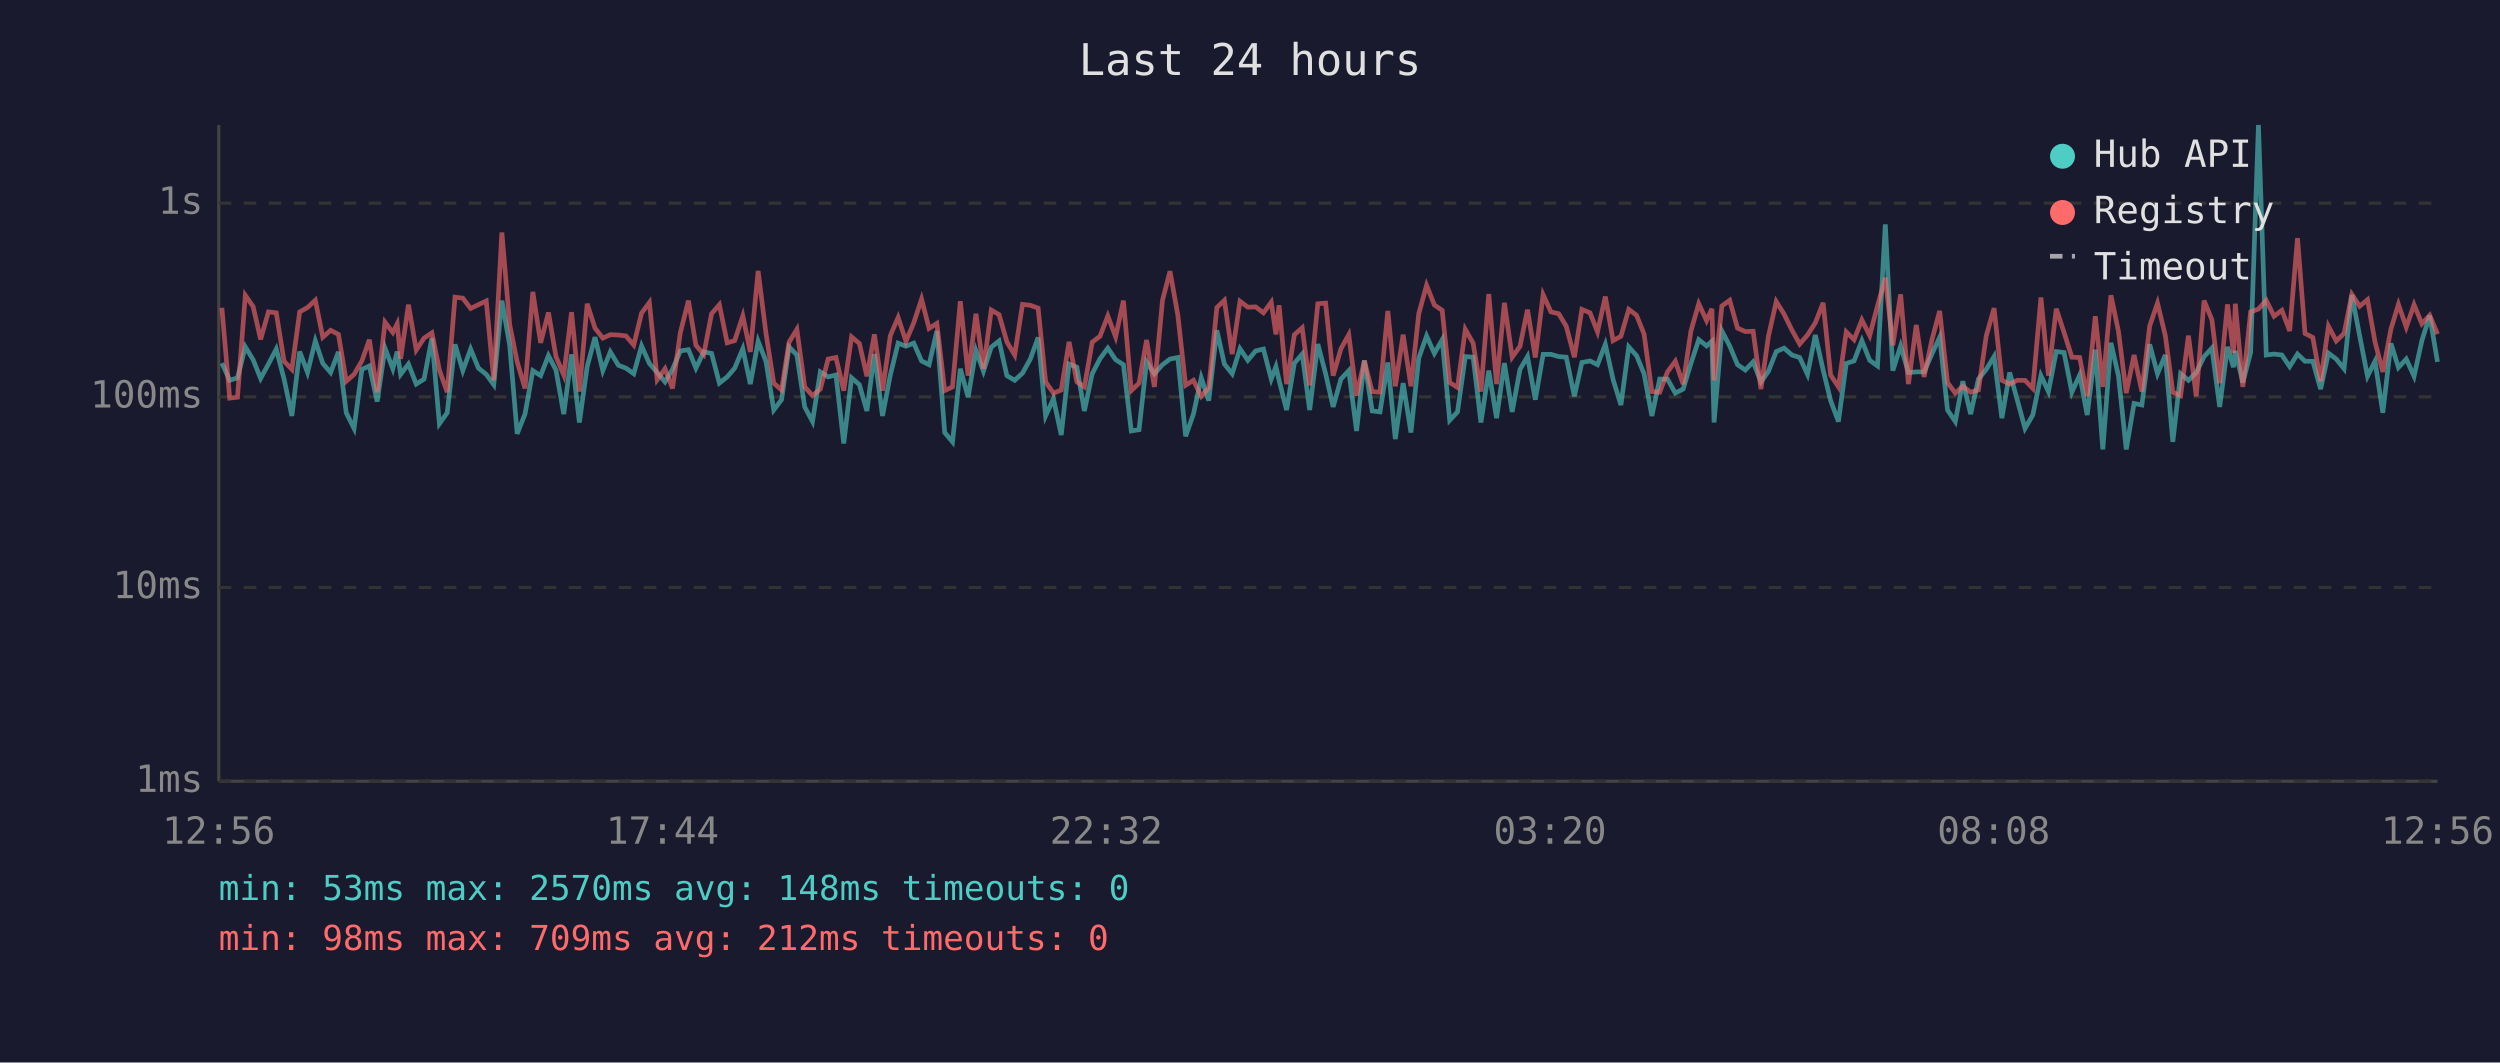
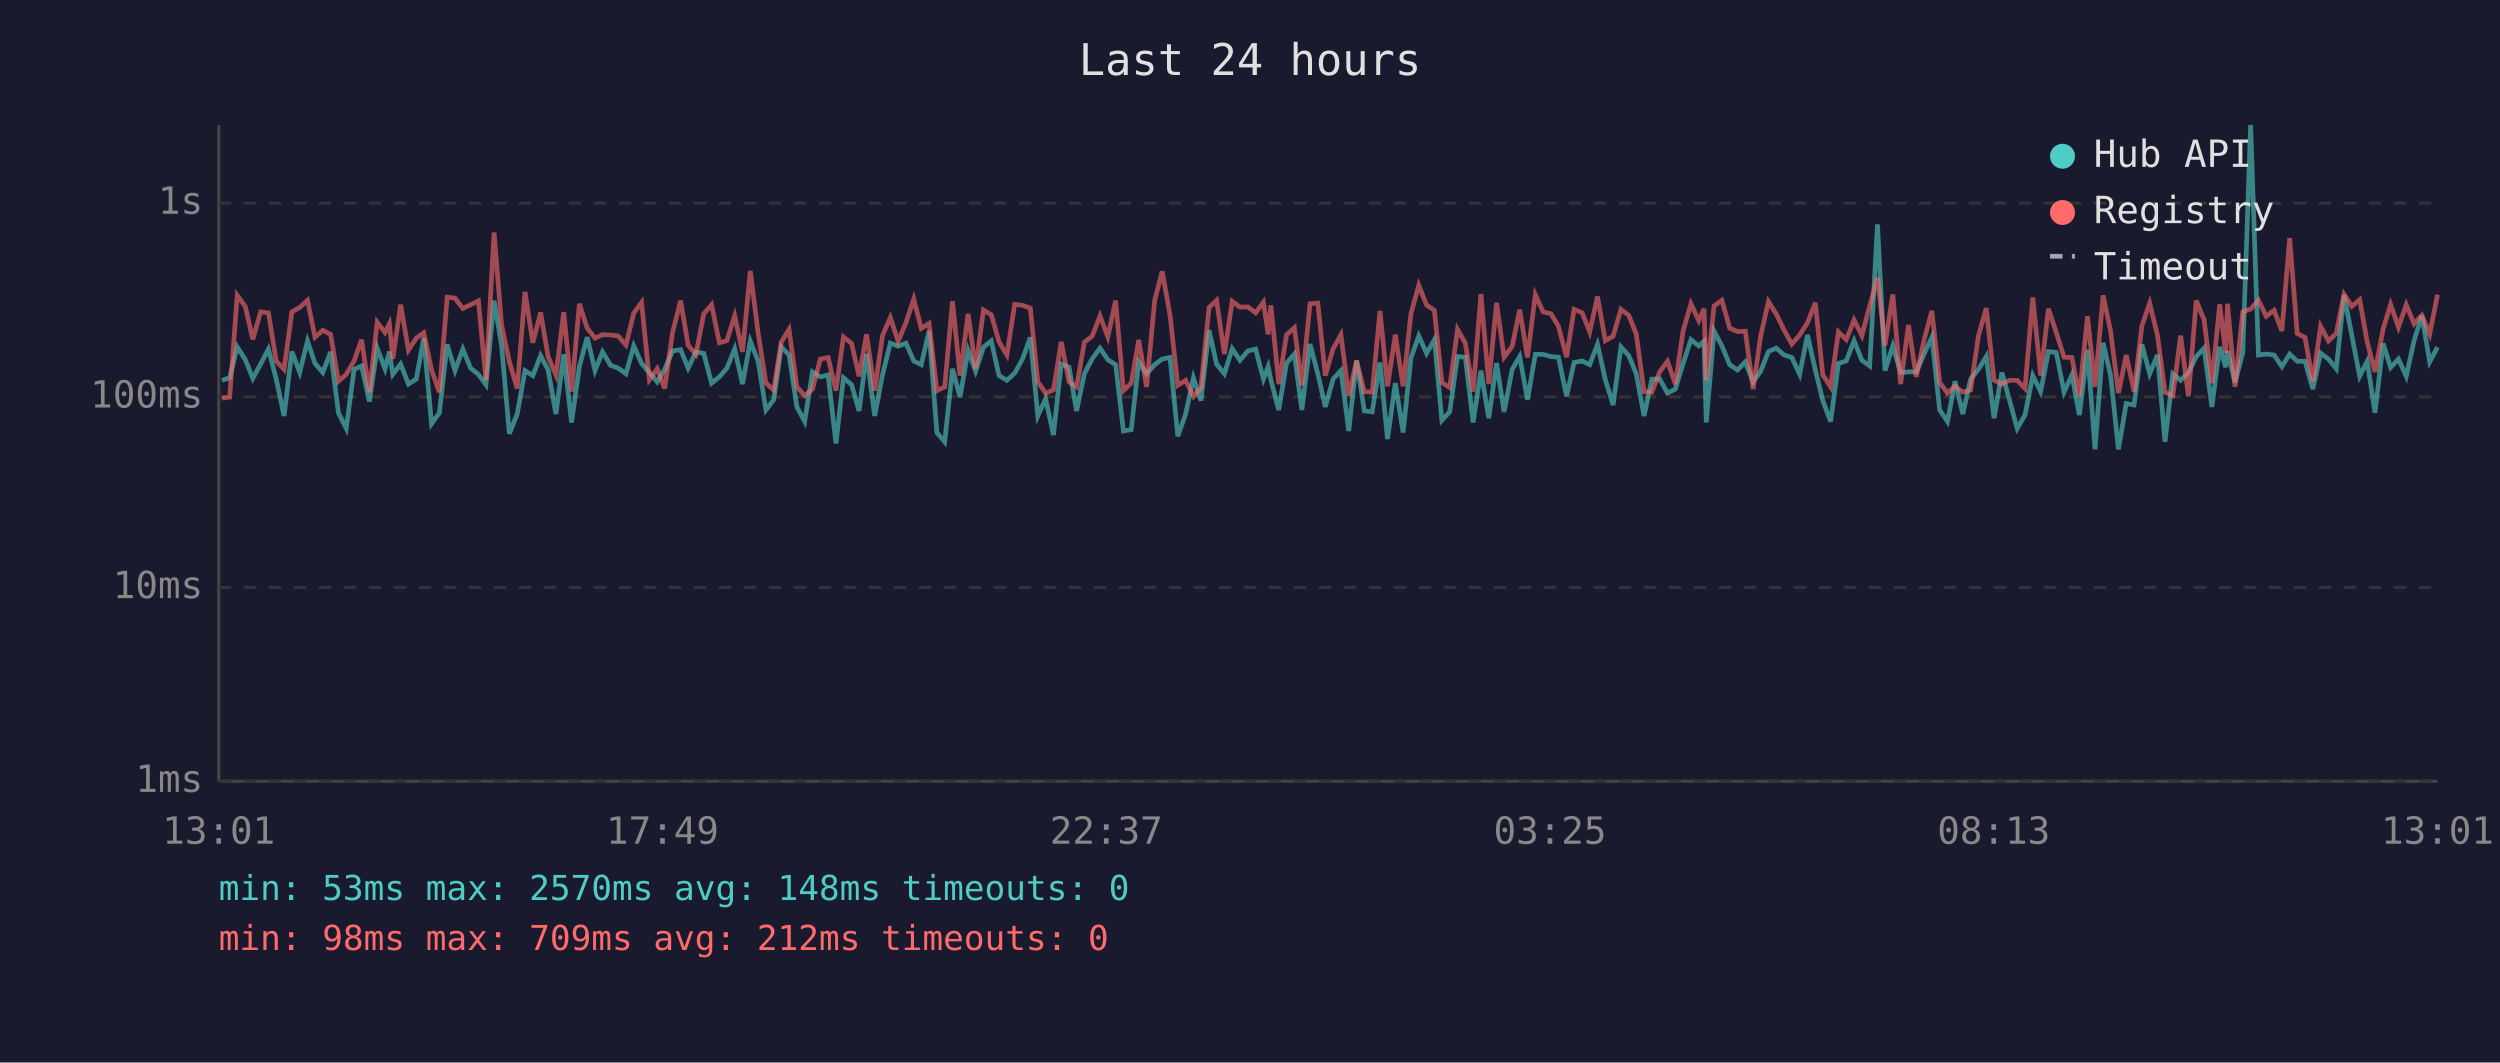
<svg xmlns="http://www.w3.org/2000/svg" viewBox="0 0 800 340" font-family="monospace" font-size="12">
  <rect width="800" height="340" fill="#1a1a2e" />
  <text x="400" y="24" fill="#e0e0e0" font-size="14" text-anchor="middle">Last 24 hours</text>
  <line x1="70" y1="40" x2="70" y2="250" stroke="#444" stroke-width="1" />
  <line x1="70" y1="250" x2="780" y2="250" stroke="#444" stroke-width="1" />
  <line x1="70" y1="250" x2="780" y2="250" stroke="#333" stroke-width="1" stroke-dasharray="4" />
  <text x="65" y="250" fill="#888" text-anchor="end" dominant-baseline="middle">1ms</text>
  <line x1="70" y1="188" x2="780" y2="188" stroke="#333" stroke-width="1" stroke-dasharray="4" />
  <text x="65" y="188" fill="#888" text-anchor="end" dominant-baseline="middle">10ms</text>
  <line x1="70" y1="127" x2="780" y2="127" stroke="#333" stroke-width="1" stroke-dasharray="4" />
  <text x="65" y="127" fill="#888" text-anchor="end" dominant-baseline="middle">100ms</text>
  <line x1="70" y1="65" x2="780" y2="65" stroke="#333" stroke-width="1" stroke-dasharray="4" />
  <text x="65" y="65" fill="#888" text-anchor="end" dominant-baseline="middle">1s</text>
-   <text x="70" y="270" fill="#888" text-anchor="middle">12:56</text>
-   <text x="212" y="270" fill="#888" text-anchor="middle">17:44</text>
-   <text x="354" y="270" fill="#888" text-anchor="middle">22:32</text>
-   <text x="496" y="270" fill="#888" text-anchor="middle">03:20</text>
-   <text x="638" y="270" fill="#888" text-anchor="middle">08:08</text>
-   <text x="780" y="270" fill="#888" text-anchor="middle">12:56</text>
-   <polyline points="71.0,116.2 73.5,121.7 76.0,120.9 78.5,111.0 81.0,115.1 83.4,121.1 85.9,116.5 88.4,111.7 90.9,121.3 93.4,133.1 95.9,112.5 98.4,119.2 100.9,109.1 103.3,116.3 105.8,119.2 108.3,112.6 110.8,132.1 113.3,137.1 115.8,118.2 118.2,117.1 120.7,128.5 123.2,111.4 125.7,118.0 127.1,112.5 128.2,119.8 130.7,116.5 133.2,122.9 135.7,121.3 138.2,108.2 140.6,135.6 143.1,132.1 145.6,110.2 148.1,118.6 150.6,111.7 153.1,117.8 155.6,119.8 158.0,123.1 160.6,96.2 163.1,110.5 165.5,138.8 168.0,132.5 170.5,118.6 173.0,120.2 175.5,113.8 177.9,118.4 180.4,132.5 182.9,113.4 185.4,135.2 187.9,117.3 190.4,107.9 192.9,118.6 195.3,112.6 197.9,116.9 200.3,117.8 202.8,119.6 205.3,110.7 207.8,116.3 210.3,119.2 212.8,122.2 215.2,118.2 217.7,112.3 220.3,111.9 222.7,117.8 225.2,112.6 227.7,113.1 230.2,122.6 232.7,120.6 235.1,117.8 237.7,111.6 240.1,122.9 242.6,109.2 245.1,115.6 247.6,131.2 250.1,127.9 252.5,111.0 255.0,113.6 257.5,130.2 260.0,134.9 262.5,119.0 265.0,120.6 267.5,120.0 270.0,141.9 272.5,120.9 275.0,123.1 277.4,131.5 279.8,113.3 282.4,133.1 284.9,120.0 287.4,109.8 289.9,110.8 292.4,109.8 294.9,115.5 297.3,116.7 299.8,105.9 302.3,138.4 304.8,141.4 307.3,118.0 309.8,127.1 312.3,112.2 314.7,118.8 317.2,111.1 319.7,109.1 322.2,120.2 324.7,121.7 327.2,119.4 329.7,114.9 332.2,108.0 334.6,133.1 337.1,127.6 339.6,139.2 342.1,116.5 344.6,117.5 347.0,131.5 349.5,119.6 352.0,114.8 354.5,111.4 357.0,115.1 359.5,116.7 362.0,137.9 364.5,137.5 366.9,115.8 369.4,119.6 372.0,116.7 374.4,114.9 376.9,114.4 379.4,139.6 381.9,132.5 384.4,120.9 386.8,128.2 389.4,105.7 391.8,116.5 394.3,119.6 396.8,111.6 399.3,115.3 401.8,112.3 404.3,111.7 406.8,121.3 408.3,117.3 409.3,121.7 411.7,131.2 414.2,116.2 416.7,113.3 419.1,131.2 421.7,110.1 424.2,119.6 426.6,130.2 429.1,121.3 431.6,118.6 434.1,137.9 436.6,115.3 439.1,131.5 441.6,131.8 444.1,116.0 446.5,140.5 449.0,122.6 451.5,138.4 454.0,114.6 456.5,107.5 459.0,113.1 461.5,108.7 463.9,134.5 466.4,131.8 468.9,114.1 471.4,114.3 473.9,135.2 476.4,118.6 478.9,133.8 481.4,116.2 483.9,131.8 486.4,118.2 488.8,114.1 491.3,127.9 493.8,113.4 496.3,113.4 498.8,114.1 501.2,114.3 503.8,126.8 506.2,116.0 508.8,115.5 511.2,116.7 513.7,110.2 516.2,121.5 518.7,129.6 521.2,111.0 523.7,113.8 526.1,119.6 528.6,133.1 531.1,121.3 533.6,121.3 536.1,125.8 538.6,124.5 541.1,116.3 543.6,108.7 546.1,110.7 547.8,109.2 548.5,135.2 551.0,105.9 553.5,110.7 556.0,116.7 558.5,118.4 561.0,115.8 563.5,122.2 565.9,118.8 568.4,112.5 570.9,111.4 573.4,113.6 575.9,114.4 578.4,119.8 580.9,107.2 583.4,118.4 585.8,128.2 588.3,134.9 590.8,116.3 593.3,115.5 595.8,109.0 598.3,115.3 600.8,117.1 603.3,71.8 605.7,118.6 608.2,110.7 610.7,119.2 613.2,119.0 615.7,119.0 618.2,113.3 620.7,107.9 623.2,131.2 625.7,134.9 628.1,122.0 630.6,132.5 633.1,121.3 635.6,118.2 638.1,114.1 640.6,133.8 643.1,119.2 645.5,127.9 648.0,137.1 650.5,132.8 653.1,120.2 655.5,125.3 658.0,112.5 660.5,112.8 663.0,125.5 665.5,120.0 667.9,132.8 670.5,111.9 672.9,143.8 675.5,109.7 677.9,120.2 680.4,143.8 682.9,129.1 685.4,129.6 687.9,110.2 690.4,119.6 692.9,113.6 695.3,141.4 697.8,119.6 700.3,121.7 702.8,119.2 705.3,114.1 707.8,111.4 710.3,130.2 712.8,111.0 714.7,117.5 715.3,112.3 717.7,122.4 720.2,112.8 722.7,40.0 725.2,113.6 727.7,113.3 730.2,113.6 732.7,117.3 735.2,113.3 737.6,115.6 740.1,115.6 742.6,124.5 745.1,113.0 747.6,114.9 750.1,118.0 752.6,94.4 755.1,107.5 757.6,120.4 760.0,115.6 762.5,132.1 765.1,109.9 767.5,117.6 770.0,114.9 772.5,120.4 775.0,109.0 777.5,101.0 780.0,115.8" fill="none" stroke="#4ecdc4" stroke-width="1.5" opacity="0.6" />
-   <polyline points="71.0,98.5 73.5,127.4 76.0,127.1 78.5,94.5 81.0,98.1 83.4,108.6 85.9,99.8 88.4,100.1 90.9,115.6 93.4,118.2 95.9,99.8 98.4,98.4 100.9,96.1 103.3,107.9 105.8,105.7 108.3,107.0 110.8,122.0 113.3,119.8 115.8,115.5 118.2,108.7 120.7,125.5 123.2,103.1 125.7,106.4 127.1,103.6 128.2,114.8 130.7,97.5 133.2,112.0 135.7,108.2 138.2,106.5 140.6,118.4 143.1,125.5 145.6,95.1 148.1,95.4 150.6,98.7 153.1,97.5 155.6,96.3 158.0,121.7 160.6,74.4 163.1,103.9 165.5,115.8 168.0,124.3 170.5,93.4 173.0,109.7 175.5,100.0 177.9,114.1 180.4,120.0 182.9,99.9 185.4,125.3 187.9,97.2 190.4,105.0 192.9,108.2 195.3,107.1 197.9,107.2 200.3,107.5 202.8,110.4 205.3,100.2 207.8,96.8 210.3,121.5 212.8,118.0 215.2,124.3 217.7,106.5 220.3,96.2 222.7,110.5 225.2,113.4 227.7,100.4 230.2,97.5 232.7,109.7 235.1,109.0 237.7,101.1 240.1,112.6 242.6,86.7 245.1,106.6 247.6,122.6 250.1,124.8 252.5,109.5 255.0,105.4 257.5,123.8 260.0,126.6 262.5,124.5 265.0,114.9 267.5,114.4 270.0,125.0 272.5,107.8 275.0,109.9 277.4,120.4 279.8,107.0 282.4,125.0 284.9,107.4 287.4,101.6 289.9,109.2 292.4,103.3 294.9,95.7 297.3,105.1 299.8,103.5 302.3,125.0 304.8,123.8 307.3,96.4 309.8,120.2 312.3,100.4 314.7,118.0 317.2,99.2 319.7,100.7 322.2,109.4 324.7,113.6 327.2,97.4 329.7,97.7 332.2,98.6 334.6,122.2 337.1,125.8 339.6,124.8 342.1,109.4 344.6,122.2 347.0,123.8 349.5,109.5 352.0,107.6 354.5,101.1 357.0,107.8 359.5,96.2 362.0,125.0 364.5,122.6 366.9,108.8 369.4,123.8 372.0,96.1 374.4,86.8 376.9,100.8 379.4,123.3 381.9,121.7 384.4,126.8 386.8,124.0 389.4,98.4 391.8,96.1 394.3,113.3 396.8,96.4 399.3,98.3 401.8,98.2 404.3,100.1 406.8,96.7 408.3,107.0 409.3,97.7 411.7,122.9 414.2,107.1 416.7,104.9 419.1,123.3 421.7,97.2 424.2,97.0 426.6,120.2 429.1,111.6 431.6,107.1 434.1,126.6 436.6,115.5 439.1,125.3 441.6,125.5 444.1,99.5 446.5,123.6 449.0,107.1 451.5,123.6 454.0,100.4 456.5,91.3 459.0,97.6 461.5,99.3 463.9,122.4 466.4,124.0 468.9,105.4 471.4,109.8 473.9,125.3 476.4,94.1 478.9,122.9 481.4,96.9 483.9,114.3 486.4,110.8 488.8,99.1 491.3,114.4 493.8,94.3 496.3,99.8 498.8,100.4 501.2,104.4 503.8,114.3 506.2,99.0 508.8,100.1 511.2,106.2 513.7,94.9 516.2,109.0 518.7,107.6 521.2,99.0 523.7,100.9 526.1,106.9 528.6,125.3 531.1,125.5 533.6,119.0 536.1,115.6 538.6,122.9 541.1,105.9 543.6,97.2 546.1,102.6 547.8,98.8 548.5,121.7 551.0,97.9 553.5,96.1 556.0,105.0 558.5,106.1 561.0,106.0 563.5,124.5 565.9,107.6 568.4,96.5 570.9,100.5 573.4,105.6 575.9,110.1 578.4,107.2 580.9,103.3 583.4,96.9 585.8,120.0 588.3,123.8 590.8,106.2 593.3,108.7 595.8,102.4 598.3,107.4 600.8,97.9 603.3,88.9 605.7,110.5 608.2,94.2 610.7,122.9 613.2,104.0 615.7,120.6 618.2,108.8 620.7,99.5 623.2,122.4 625.7,125.8 628.1,123.6 630.6,125.5 633.1,124.8 635.6,107.5 638.1,98.6 640.6,121.7 643.1,122.9 645.5,121.7 648.0,121.7 650.5,124.3 653.1,95.2 655.5,120.2 658.0,98.8 660.5,106.4 663.0,114.3 665.5,114.4 667.9,126.8 670.5,101.2 672.9,123.8 675.5,94.5 677.9,106.0 680.4,125.8 682.9,113.6 685.4,125.3 687.9,104.3 690.4,97.0 692.9,107.4 695.3,125.5 697.8,126.6 700.3,107.4 702.8,126.8 705.3,96.2 707.8,102.3 710.3,122.6 712.8,97.4 714.7,113.0 715.3,97.2 717.7,123.8 720.2,99.8 722.7,98.9 725.2,96.1 727.7,101.2 730.2,99.3 732.7,105.9 735.2,76.2 737.6,106.7 740.1,108.0 742.6,122.0 745.1,104.4 747.6,109.1 750.1,106.7 752.6,94.2 755.1,98.0 757.6,95.9 760.0,109.4 762.5,119.0 765.1,105.3 767.5,97.4 770.0,104.7 772.5,97.5 775.0,103.6 777.5,100.9 780.0,106.9" fill="none" stroke="#ff6b6b" stroke-width="1.5" opacity="0.6" />
+   <text x="70" y="270" fill="#888" text-anchor="middle">13:01</text>
+   <text x="212" y="270" fill="#888" text-anchor="middle">17:49</text>
+   <text x="354" y="270" fill="#888" text-anchor="middle">22:37</text>
+   <text x="496" y="270" fill="#888" text-anchor="middle">03:25</text>
+   <text x="638" y="270" fill="#888" text-anchor="middle">08:13</text>
+   <text x="780" y="270" fill="#888" text-anchor="middle">13:01</text>
+   <polyline points="71.0,121.7 73.5,120.9 75.9,111.0 78.5,115.1 80.9,121.1 83.4,116.5 85.9,111.7 88.4,121.3 90.9,133.1 93.4,112.5 95.9,119.2 98.4,109.1 100.8,116.3 103.3,119.2 105.8,112.6 108.3,132.1 110.8,137.1 113.3,118.2 115.7,117.1 118.2,128.5 120.7,111.4 123.2,118.0 124.6,112.5 125.7,119.8 128.2,116.5 130.7,122.9 133.2,121.3 135.6,108.2 138.1,135.6 140.6,132.1 143.1,110.2 145.6,118.6 148.1,111.7 150.6,117.8 153.1,119.8 155.5,123.1 158.1,96.2 160.5,110.5 163.0,138.8 165.5,132.5 168.0,118.6 170.5,120.2 173.0,113.8 175.4,118.4 177.9,132.5 180.4,113.4 182.9,135.2 185.4,117.3 187.9,107.9 190.4,118.6 192.8,112.6 195.4,116.9 197.8,117.8 200.3,119.6 202.8,110.7 205.3,116.3 207.8,119.2 210.3,122.2 212.7,118.2 215.2,112.3 217.8,111.9 220.2,117.8 222.7,112.6 225.2,113.1 227.7,122.6 230.2,120.6 232.6,117.8 235.1,111.6 237.6,122.9 240.1,109.2 242.6,115.6 245.1,131.2 247.6,127.9 250.0,111.0 252.5,113.6 255.0,130.2 257.5,134.9 260.0,119.0 262.5,120.6 265.0,120.0 267.5,141.9 269.9,120.9 272.5,123.1 274.9,131.5 277.3,113.3 279.9,133.1 282.4,120.0 284.9,109.8 287.4,110.8 289.9,109.8 292.4,115.5 294.8,116.7 297.3,105.9 299.8,138.4 302.3,141.4 304.8,118.0 307.2,127.1 309.8,112.2 312.2,118.8 314.7,111.1 317.2,109.1 319.7,120.2 322.2,121.7 324.7,119.4 327.2,114.9 329.7,108.0 332.1,133.1 334.6,127.6 337.1,139.2 339.6,116.5 342.1,117.5 344.5,131.5 347.0,119.6 349.5,114.8 352.0,111.4 354.5,115.1 357.0,116.7 359.5,137.9 362.0,137.5 364.4,115.8 366.9,119.6 369.5,116.7 371.9,114.9 374.4,114.4 376.9,139.6 379.4,132.5 381.9,120.9 384.3,128.2 386.9,105.7 389.3,116.5 391.8,119.6 394.3,111.6 396.8,115.3 399.3,112.3 401.8,111.7 404.3,121.3 405.8,117.3 406.7,121.7 409.2,131.2 411.7,116.2 414.2,113.3 416.6,131.2 419.2,110.1 421.7,119.6 424.1,130.2 426.6,121.3 429.1,118.6 431.6,137.9 434.1,115.3 436.6,131.5 439.1,131.8 441.6,116.0 444.0,140.5 446.5,122.6 449.0,138.4 451.5,114.6 454.0,107.5 456.5,113.1 459.0,108.7 461.4,134.5 463.9,131.8 466.4,114.1 468.9,114.3 471.4,135.2 473.9,118.6 476.4,133.8 478.9,116.2 481.3,131.8 483.9,118.2 486.3,114.1 488.8,127.9 491.3,113.4 493.8,113.4 496.3,114.1 498.7,114.3 501.3,126.8 503.7,116.0 506.3,115.5 508.7,116.7 511.2,110.2 513.7,121.5 516.2,129.6 518.7,111.0 521.2,113.8 523.6,119.6 526.1,133.1 528.6,121.3 531.1,121.3 533.6,125.8 536.1,124.5 538.6,116.3 541.1,108.7 543.6,110.7 545.3,109.2 546.0,135.2 548.5,105.9 551.0,110.7 553.5,116.7 556.0,118.4 558.5,115.8 561.0,122.2 563.4,118.8 565.9,112.5 568.4,111.4 570.9,113.6 573.4,114.4 575.9,119.8 578.4,107.2 580.9,118.4 583.3,128.2 585.8,134.9 588.3,116.3 590.8,115.5 593.3,109.0 595.8,115.3 598.3,117.1 600.8,71.8 603.2,118.6 605.7,110.7 608.2,119.2 610.7,119.0 613.2,119.0 615.7,113.3 618.2,107.9 620.7,131.2 623.2,134.9 625.6,122.0 628.1,132.5 630.6,121.3 633.1,118.2 635.6,114.1 638.1,133.8 640.6,119.2 643.0,127.9 645.5,137.1 648.0,132.8 650.5,120.2 653.0,125.3 655.5,112.5 658.0,112.8 660.5,125.5 663.0,120.0 665.4,132.8 668.0,111.9 670.4,143.8 673.0,109.7 675.4,120.2 677.9,143.8 680.4,129.1 682.9,129.6 685.4,110.2 687.9,119.6 690.4,113.6 692.8,141.4 695.3,119.6 697.8,121.7 700.3,119.2 702.8,114.1 705.3,111.4 707.8,130.2 710.3,111.0 712.2,117.5 712.8,112.3 715.2,122.4 717.7,112.8 720.2,40.0 722.7,113.6 725.2,113.3 727.7,113.6 730.2,117.3 732.7,113.3 735.1,115.6 737.6,115.6 740.1,124.5 742.6,113.0 745.1,114.9 747.6,118.0 750.1,94.4 752.6,107.5 755.1,120.4 757.5,115.6 760.0,132.1 762.6,109.9 765.0,117.6 767.5,114.9 770.0,120.4 772.5,109.0 775.0,101.0 777.5,115.8 780.0,111.1" fill="none" stroke="#4ecdc4" stroke-width="1.5" opacity="0.6" />
+   <polyline points="71.0,127.4 73.5,127.1 75.9,94.5 78.5,98.1 80.9,108.6 83.4,99.8 85.9,100.1 88.4,115.6 90.9,118.2 93.4,99.8 95.9,98.4 98.4,96.1 100.8,107.9 103.3,105.7 105.8,107.0 108.3,122.0 110.8,119.8 113.3,115.5 115.7,108.7 118.2,125.5 120.7,103.1 123.2,106.4 124.6,103.6 125.7,114.8 128.2,97.5 130.7,112.0 133.2,108.2 135.6,106.5 138.1,118.4 140.6,125.5 143.1,95.1 145.6,95.4 148.1,98.7 150.6,97.5 153.1,96.3 155.5,121.7 158.1,74.4 160.5,103.9 163.0,115.8 165.5,124.3 168.0,93.4 170.5,109.7 173.0,100.0 175.4,114.1 177.9,120.0 180.4,99.9 182.9,125.3 185.4,97.2 187.9,105.0 190.4,108.2 192.8,107.1 195.4,107.2 197.8,107.5 200.3,110.4 202.8,100.2 205.3,96.8 207.8,121.5 210.3,118.0 212.7,124.3 215.2,106.5 217.8,96.2 220.2,110.5 222.7,113.4 225.2,100.4 227.7,97.5 230.2,109.7 232.6,109.0 235.1,101.1 237.6,112.6 240.1,86.7 242.6,106.6 245.1,122.6 247.6,124.8 250.0,109.5 252.5,105.4 255.0,123.8 257.5,126.6 260.0,124.5 262.5,114.9 265.0,114.4 267.5,125.0 269.9,107.8 272.5,109.9 274.9,120.4 277.3,107.0 279.9,125.0 282.4,107.4 284.9,101.6 287.4,109.2 289.9,103.3 292.4,95.7 294.8,105.1 297.3,103.5 299.8,125.0 302.3,123.8 304.8,96.4 307.2,120.2 309.8,100.4 312.2,118.0 314.7,99.2 317.2,100.7 319.7,109.4 322.2,113.6 324.7,97.4 327.2,97.7 329.7,98.6 332.1,122.2 334.6,125.8 337.1,124.8 339.6,109.4 342.1,122.2 344.5,123.8 347.0,109.5 349.5,107.6 352.0,101.1 354.5,107.8 357.0,96.2 359.5,125.0 362.0,122.6 364.4,108.8 366.9,123.8 369.5,96.1 371.9,86.8 374.4,100.8 376.9,123.3 379.4,121.7 381.9,126.8 384.3,124.0 386.9,98.4 389.3,96.1 391.8,113.3 394.3,96.4 396.8,98.3 399.3,98.2 401.8,100.1 404.3,96.7 405.8,107.0 406.7,97.7 409.2,122.9 411.7,107.1 414.2,104.9 416.6,123.3 419.2,97.2 421.7,97.0 424.1,120.2 426.6,111.6 429.1,107.1 431.6,126.6 434.1,115.5 436.6,125.3 439.1,125.5 441.6,99.5 444.0,123.6 446.5,107.1 449.0,123.6 451.5,100.4 454.0,91.3 456.5,97.6 459.0,99.3 461.4,122.4 463.9,124.0 466.4,105.4 468.9,109.8 471.4,125.3 473.9,94.1 476.4,122.9 478.9,96.9 481.3,114.3 483.9,110.8 486.3,99.1 488.8,114.4 491.3,94.3 493.8,99.8 496.3,100.4 498.7,104.4 501.3,114.3 503.7,99.0 506.3,100.1 508.7,106.2 511.2,94.9 513.7,109.0 516.2,107.6 518.7,99.0 521.2,100.9 523.6,106.9 526.1,125.3 528.6,125.5 531.1,119.0 533.6,115.6 536.1,122.9 538.6,105.9 541.1,97.2 543.6,102.6 545.3,98.8 546.0,121.7 548.5,97.9 551.0,96.1 553.5,105.0 556.0,106.1 558.5,106.0 561.0,124.5 563.4,107.6 565.9,96.5 568.4,100.5 570.9,105.6 573.4,110.1 575.9,107.2 578.4,103.3 580.9,96.9 583.3,120.0 585.8,123.8 588.3,106.2 590.8,108.7 593.3,102.4 595.8,107.4 598.3,97.9 600.8,88.9 603.2,110.5 605.7,94.2 608.2,122.9 610.7,104.0 613.2,120.6 615.7,108.8 618.2,99.5 620.7,122.4 623.2,125.8 625.6,123.6 628.1,125.5 630.6,124.8 633.1,107.5 635.6,98.6 638.1,121.7 640.6,122.9 643.0,121.7 645.5,121.7 648.0,124.3 650.5,95.2 653.0,120.2 655.5,98.8 658.0,106.4 660.5,114.3 663.0,114.4 665.4,126.8 668.0,101.2 670.4,123.8 673.0,94.5 675.4,106.0 677.9,125.8 680.4,113.6 682.9,125.3 685.4,104.3 687.9,97.0 690.4,107.4 692.8,125.5 695.3,126.6 697.8,107.4 700.3,126.8 702.8,96.2 705.3,102.3 707.8,122.6 710.3,97.4 712.2,113.0 712.8,97.2 715.2,123.8 717.7,99.8 720.2,98.9 722.7,96.1 725.2,101.2 727.7,99.3 730.2,105.9 732.7,76.2 735.1,106.7 737.6,108.0 740.1,122.0 742.6,104.4 745.1,109.1 747.6,106.7 750.1,94.2 752.6,98.0 755.1,95.9 757.5,109.4 760.0,119.0 762.6,105.3 765.0,97.4 767.5,104.7 770.0,97.5 772.5,103.6 775.0,100.9 777.5,106.9 780.0,94.3" fill="none" stroke="#ff6b6b" stroke-width="1.5" opacity="0.6" />
  <circle cx="660" cy="50" r="4" fill="#4ecdc4" />
  <text x="670" y="50" fill="#e0e0e0" dominant-baseline="middle">Hub API</text>
  <circle cx="660" cy="68" r="4" fill="#ff6b6b" />
  <text x="670" y="68" fill="#e0e0e0" dominant-baseline="middle">Registry</text>
  <line x1="656" y1="82" x2="664" y2="82" stroke="#e0e0e0" stroke-width="1.5" stroke-dasharray="4,3" opacity="0.7" />
  <text x="670" y="86" fill="#e0e0e0" dominant-baseline="middle">Timeout</text>
  <text x="70" y="288" fill="#4ecdc4" font-size="11">min: 53ms  max: 2570ms  avg: 148ms  timeouts: 0</text>
  <text x="70" y="304" fill="#ff6b6b" font-size="11">min: 98ms  max: 709ms  avg: 212ms  timeouts: 0</text>
</svg>
